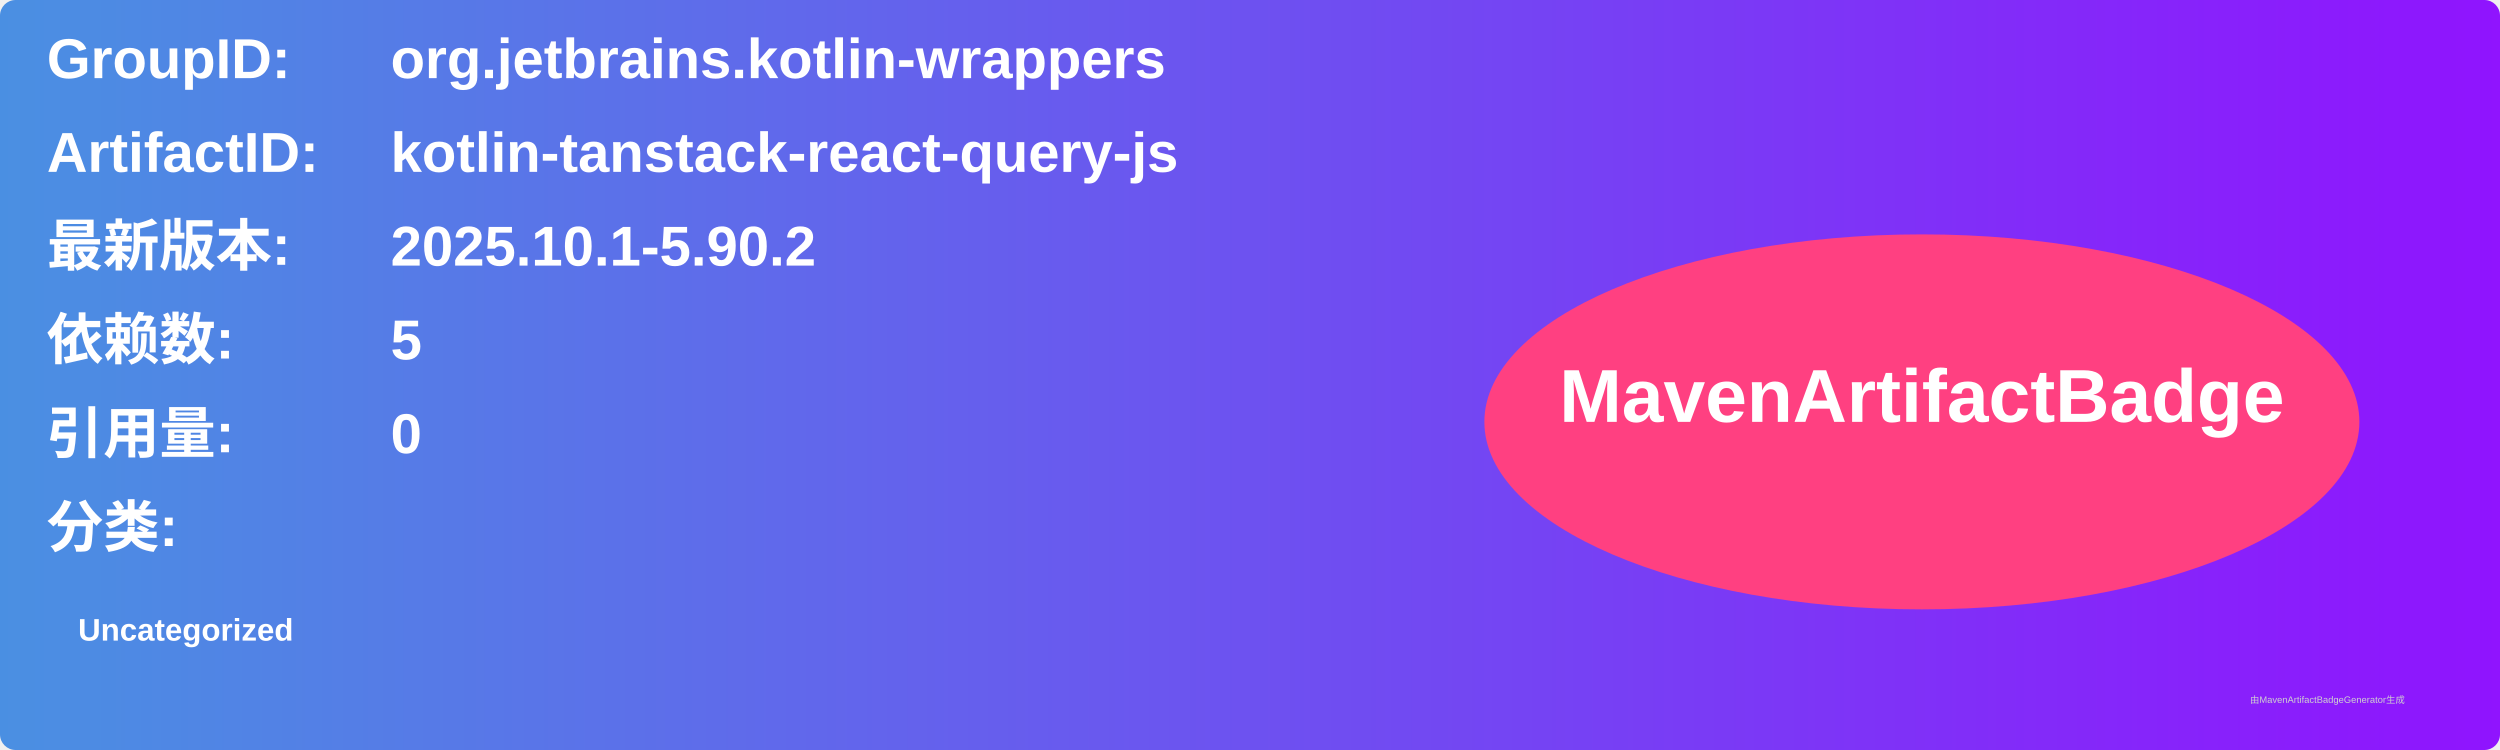
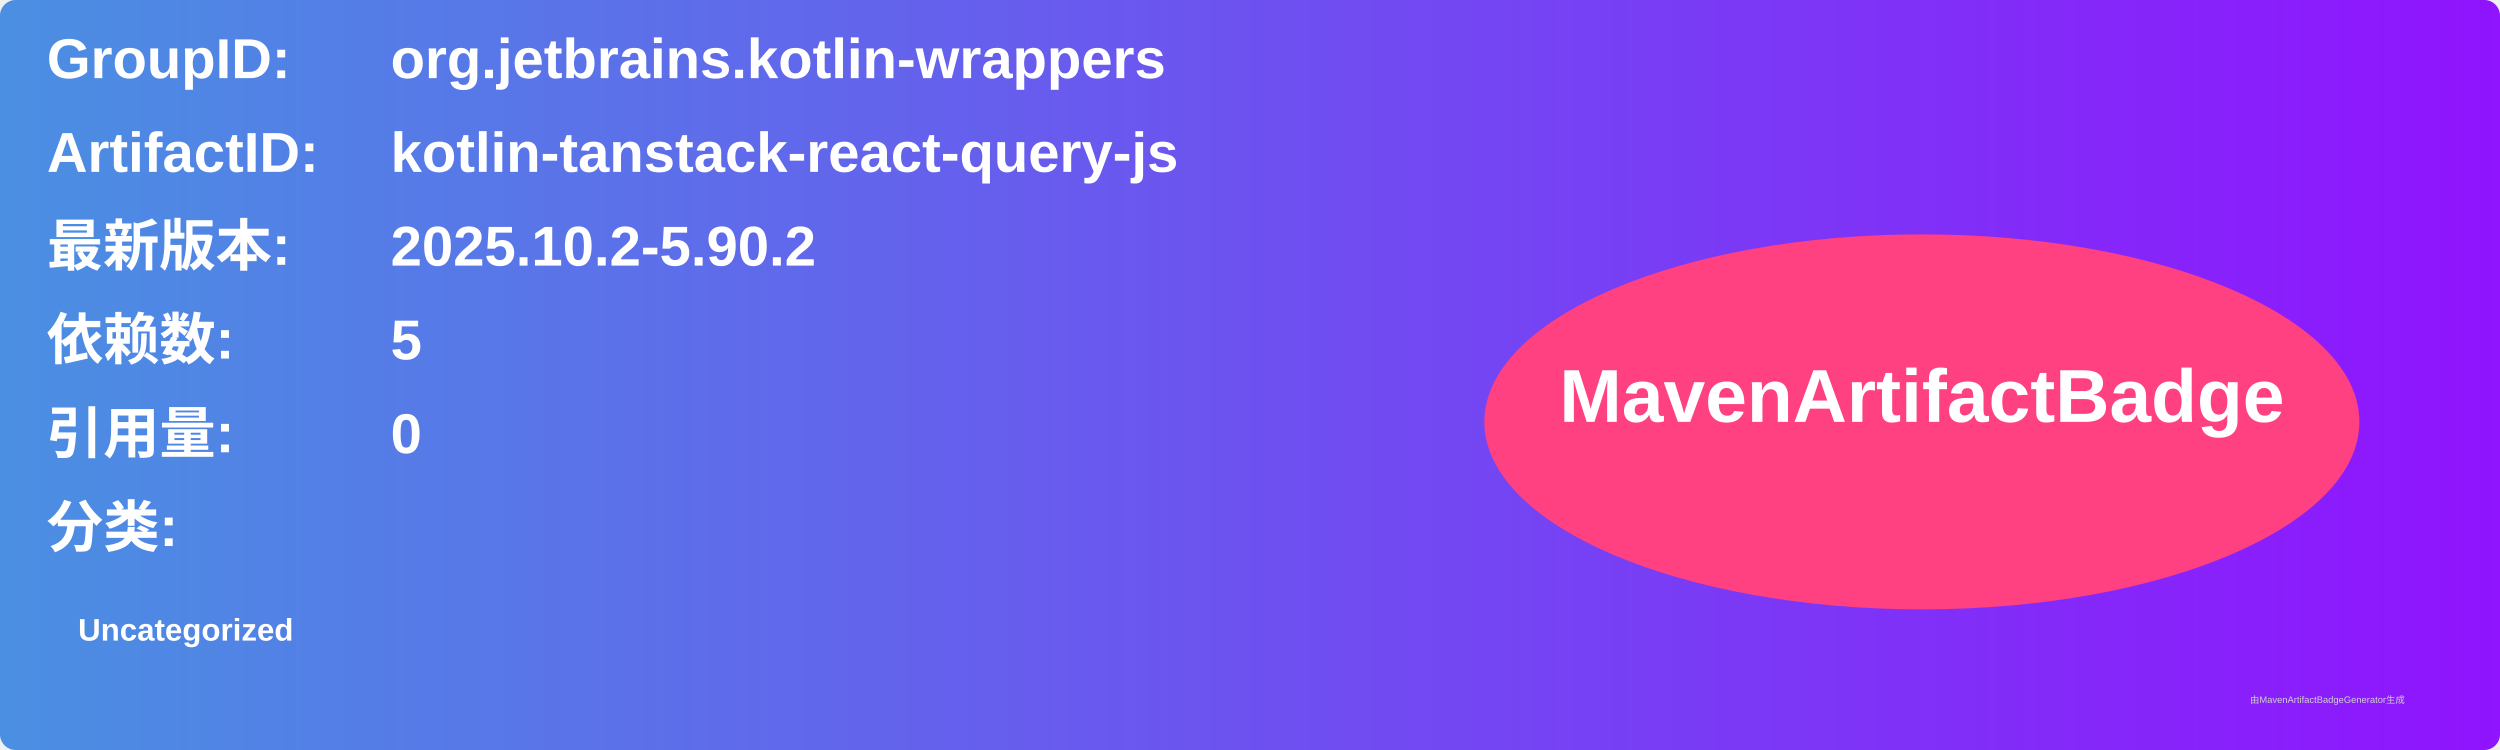
<svg xmlns="http://www.w3.org/2000/svg" width="800" height="240" viewBox="0 0 800 240">
  <linearGradient id="grad" x1="0%" y1="0%" x2="100%" y2="0%">
    <stop offset="0%" stop-color="#4a90e2" />
    <stop offset="100%" stop-color="#9013fe" />
  </linearGradient>
  <rect width="100%" height="100%" rx="5" ry="5" fill="url(#grad)" />
  <g transform="translate(15, 15)">
    <text x="0" y="10" font-family="Arial" font-size="18" fill="white" font-weight="bold" width="260">GroupID:</text>
    <text x="110" y="10" font-family="Arial" font-size="18" fill="white" font-weight="bold" width="460">org.jetbrains.kotlin-wrappers</text>
    <text x="0" y="40" font-family="Arial" font-size="18" fill="white" font-weight="bold" width="260">ArtifactID:</text>
    <text x="110" y="40" font-family="Arial" font-size="18" fill="white" font-weight="bold" width="460">kotlin-tanstack-react-query-js</text>
    <text x="0" y="70" font-family="Arial" font-size="18" fill="white" font-weight="bold">最新版本:</text>
    <text x="110" y="70" font-family="Arial" font-size="18" fill="white" font-weight="bold">
-       <tspan font-weight="bold">2025.10.1-5.90.2</tspan>
+       <tspan font-weight="bold">2025.10.2-5.90.2</tspan>
    </text>
    <text x="0" y="100" font-family="Arial" font-size="18" fill="white" font-weight="bold">依赖数: </text>
    <text x="110" y="100" font-family="Arial" font-size="18" fill="white">
      <tspan font-weight="bold">5</tspan>
    </text>
    <text x="0" y="130" font-family="Arial" font-size="18" fill="white" font-weight="bold">引用量: </text>
    <text x="110" y="130" font-family="Arial" font-size="18" fill="white">
      <tspan font-weight="bold">0</tspan>
    </text>
    <text x="0" y="160" font-family="Arial" font-size="18" fill="white" font-weight="bold">分类:</text>
    <text x="10" y="190" font-family="Arial" font-size="10" fill="white">
      <tspan font-weight="bold">Uncategorized</tspan>
    </text>
    <ellipse cx="600" cy="120" rx="140" ry="60" fill="#ff4081" />
    <text x="600" y="120" text-anchor="middle" font-family="Arial" font-size="24" fill="white" font-weight="bold">MavenArtifactBadge</text>
  </g>
  <text x="720" y="225" font-family="Arial" font-size="3" fill="#d0d0d0">由MavenArtifactBadgeGenerator生成</text>
</svg>
